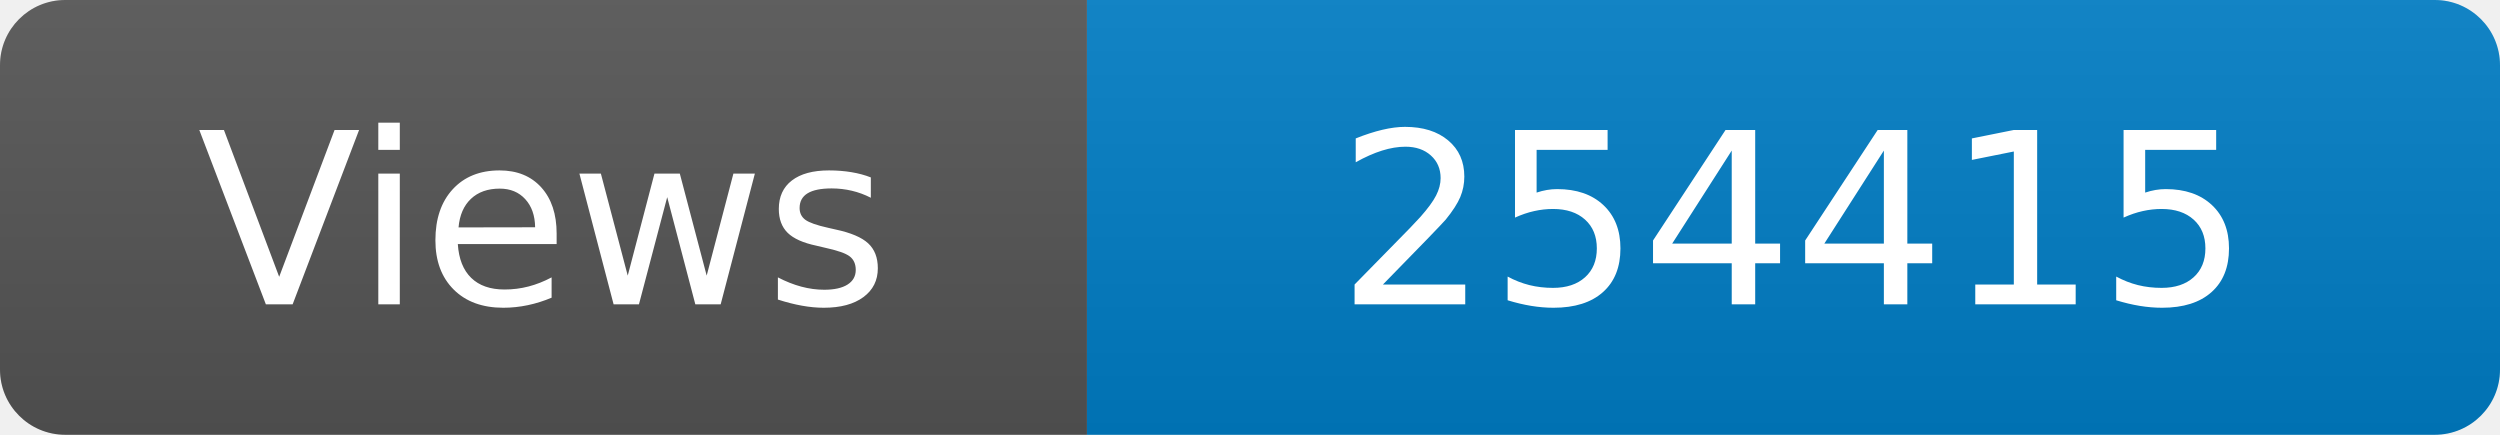
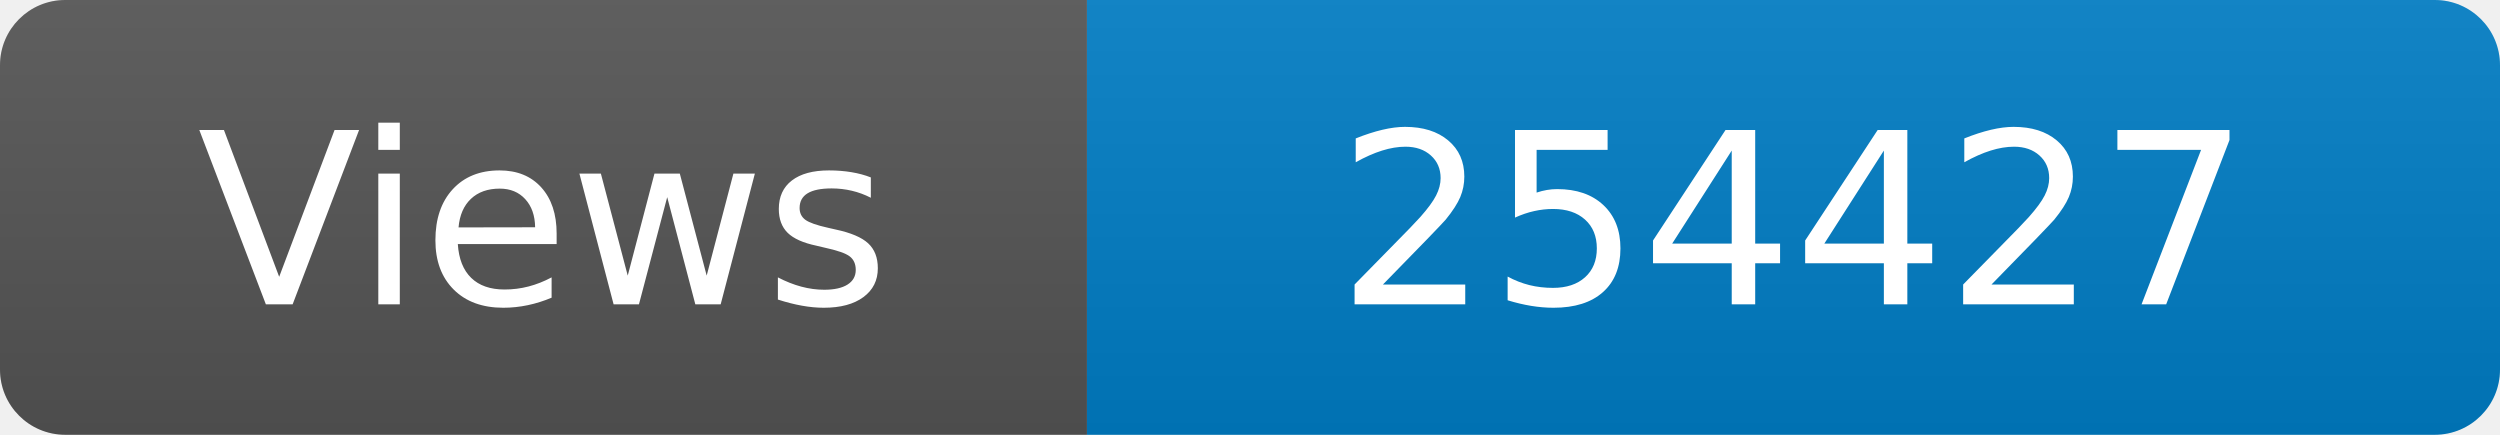
<svg xmlns="http://www.w3.org/2000/svg" width="115" height="20" role="img" aria-label="Maintained?: yes">
  <linearGradient id="s" x2="0" y2="100%">
    <stop offset="0" stop-color="#bbb" stop-opacity=".1" />
    <stop offset="1" stop-opacity=".1" />
  </linearGradient>
  <clipPath id="r">
    <rect width="115" height="20" rx="3" fill="#fff" />
  </clipPath>
  <g clip-path="url(#r)">
    <rect width="50" height="20" fill="#555" />
    <rect x="50" width="160" height="20" fill="#007ec6" />
    <rect width="115" height="20" fill="url(#s)" />
  </g>
  <g fill="#fff" text-anchor="middle" font-family="Verdana,Geneva,DejaVu Sans,sans-serif" font-size="110">
    <text x="250" y="140" transform="scale(.1)" fill="#fff">Views</text>
-     <text x="825" y="140" transform="scale(.1)" fill="#fff">254415</text>
+     <text x="825" y="140" transform="scale(.1)" fill="#fff">254427</text>
  </g>
</svg>
